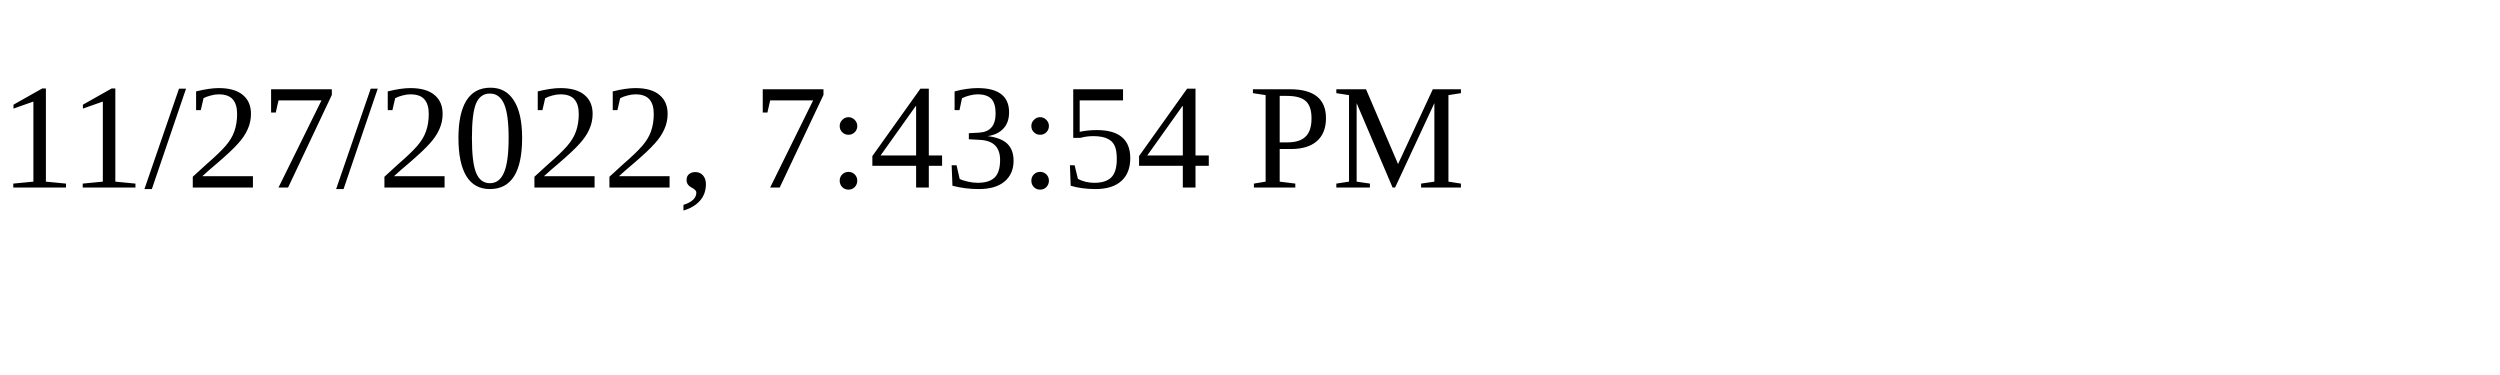
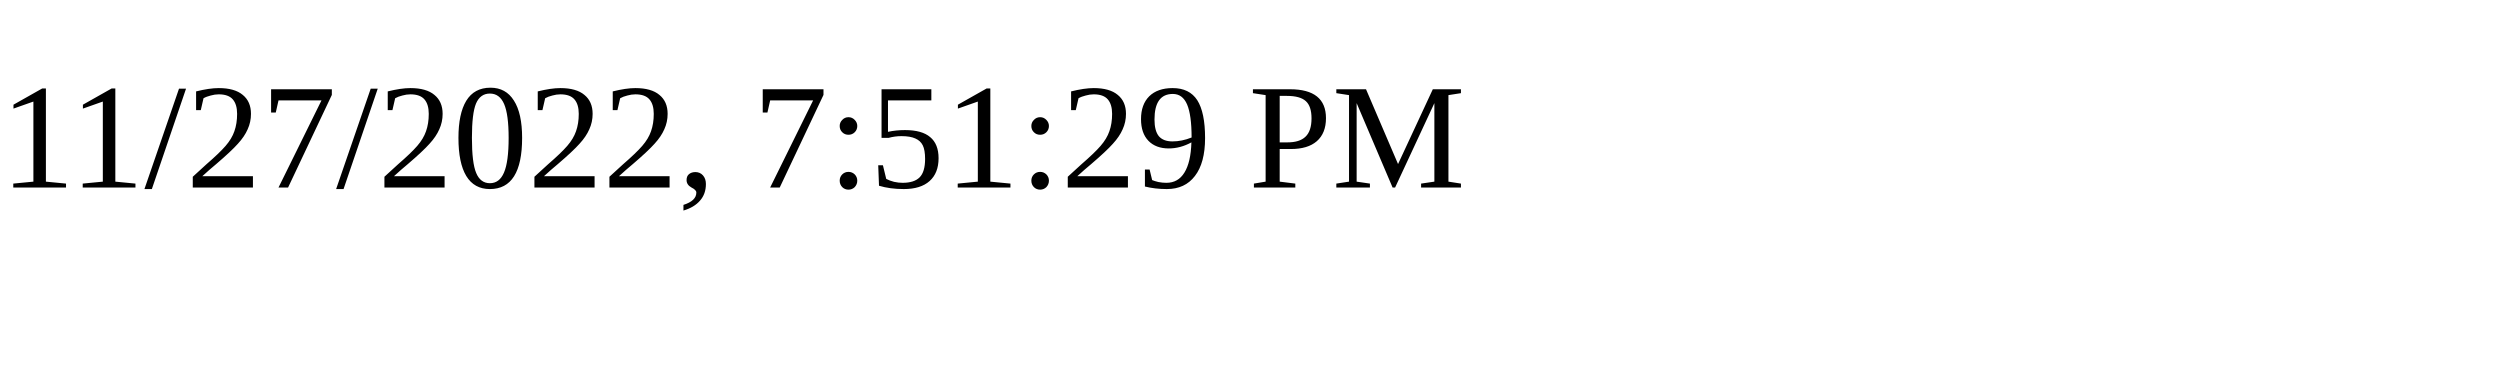
<svg xmlns="http://www.w3.org/2000/svg" height="30" width="200">
-   <text x="0" y="15">11/27/2022, 7:43:54 PM</text>
+   <text x="0" y="15">11/27/2022, 7:51:29 PM</text>
</svg>
